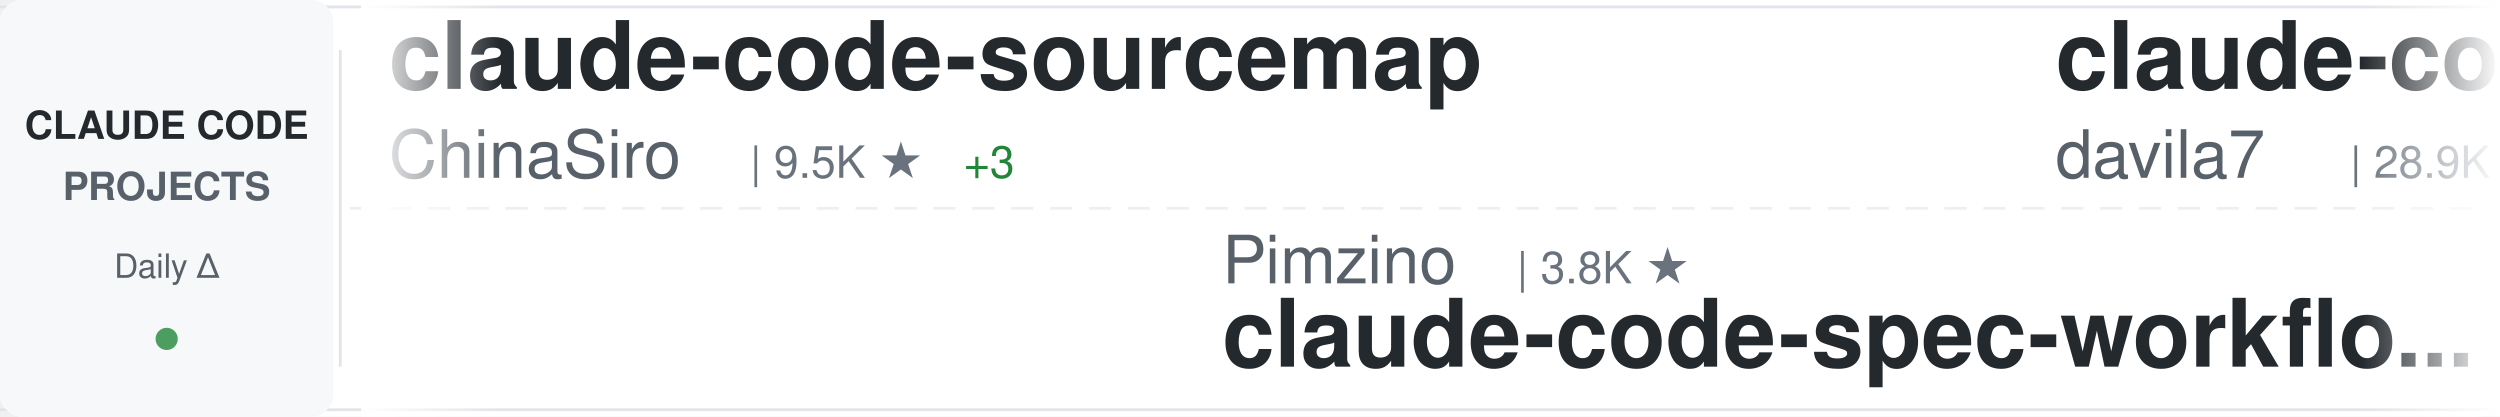
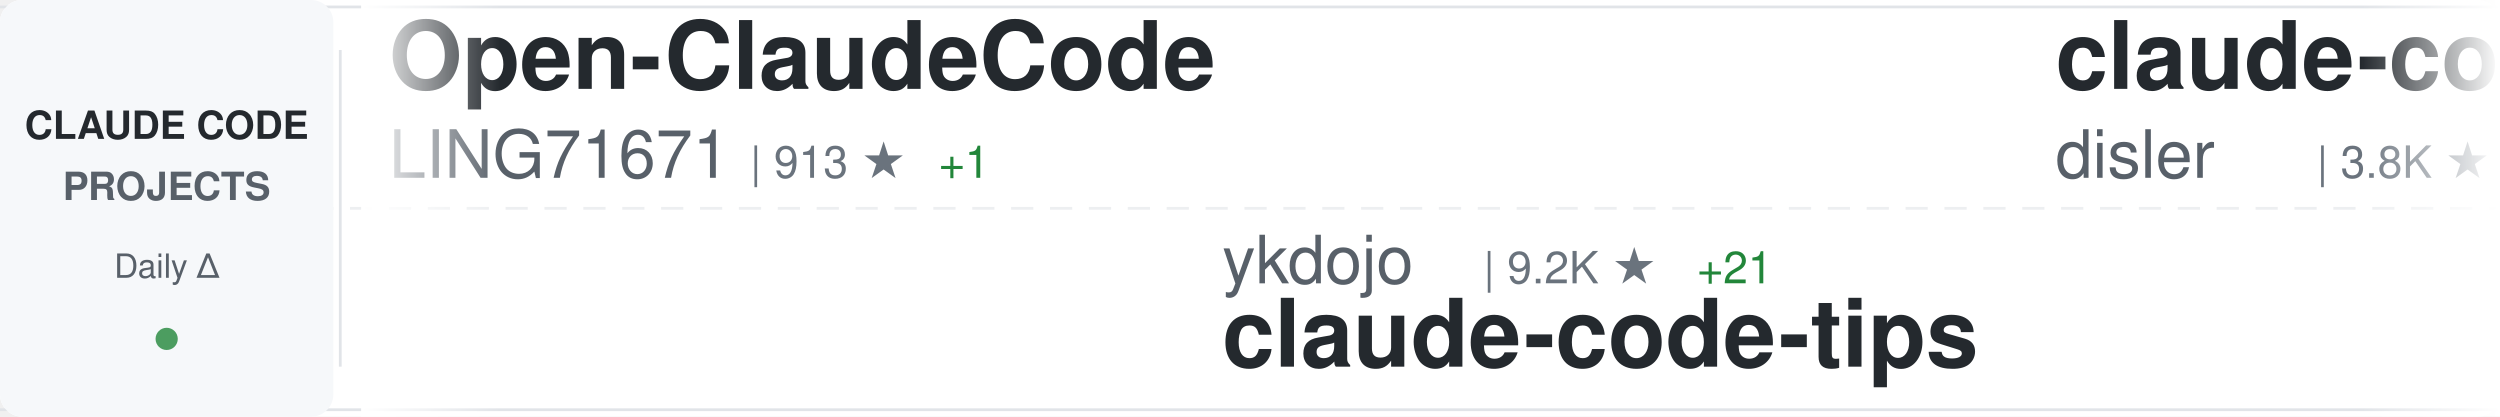
<svg xmlns="http://www.w3.org/2000/svg" width="900" height="150">
  <defs>
    <linearGradient id="awesomeLeftFade" x1="0%" y1="0%" x2="100%" y2="0%">
      <stop offset="0%" style="stop-color:#ffffff;stop-opacity:1" />
      <stop offset="100%" style="stop-color:#ffffff;stop-opacity:0" />
    </linearGradient>
    <linearGradient id="awesomeRightFade" x1="0%" y1="0%" x2="100%" y2="0%">
      <stop offset="0%" style="stop-color:#ffffff;stop-opacity:0" />
      <stop offset="100%" style="stop-color:#ffffff;stop-opacity:1" />
    </linearGradient>
  </defs>
  <rect width="900" height="150" fill="#ffffff" rx="8" />
  <rect x="0" y="2" width="900" height="1" fill="#e1e4e8" />
  <rect x="0" y="147" width="900" height="1" fill="#e1e4e8" />
  <line x1="0" y1="75" x2="900" y2="75" stroke="#e1e4e8" stroke-width="1" stroke-dasharray="8 6" opacity="0.6" />
  <rect x="0" y="0" width="120" height="150" fill="#f6f8fa" rx="8" />
  <text x="60" y="50" font-family="-apple-system, BlinkMacSystemFont, 'Segoe UI', Helvetica, Arial, sans-serif" font-size="14" font-weight="600" fill="#24292e" text-anchor="middle">CLAUDE CODE</text>
  <text x="60" y="72" font-family="-apple-system, BlinkMacSystemFont, 'Segoe UI', Helvetica, Arial, sans-serif" font-size="14" font-weight="600" fill="#586069" text-anchor="middle">PROJECTS</text>
  <text x="60" y="100" font-family="-apple-system, BlinkMacSystemFont, 'Segoe UI', Helvetica, Arial, sans-serif" font-size="12" font-weight="500" fill="#586069" text-anchor="middle">Daily Δ</text>
  <circle cx="60" cy="122" r="4" fill="#22863a" opacity="0.8" />
  <rect x="122" y="18" width="1" height="114" fill="#e1e4e8" />
  <clipPath id="awesomeTickerClip">
    <rect x="130" y="0" width="770" height="150" />
  </clipPath>
  <g clip-path="url(#awesomeTickerClip)">
    <g id="awesomeTickerItems">
      <animateTransform attributeName="transform" attributeType="XML" type="translate" from="0 0" to="-3000 0" dur="54s" repeatCount="indefinite" />
      <g transform="translate(0, 0)">
-         <text x="140" y="32" font-family="-apple-system, BlinkMacSystemFont, 'Segoe UI', Helvetica, Arial, sans-serif" font-size="34" font-weight="600" fill="#24292e">claude-code-sourcemap</text>
-         <text x="140" y="64" font-family="-apple-system, BlinkMacSystemFont, 'Segoe UI', Helvetica, Arial, sans-serif" font-size="24" font-weight="400" fill="#586069">ChinaSiro</text>
-         <text x="270" y="64" font-family="-apple-system, BlinkMacSystemFont, 'Segoe UI', Helvetica, Arial, sans-serif" font-size="16" font-weight="500" fill="#6a737d">| 9.5K ★</text>
-         <text x="347" y="64" font-family="-apple-system, BlinkMacSystemFont, 'Segoe UI', Helvetica, Arial, sans-serif" font-size="16" font-weight="500" fill="#22863a"> +3</text>
-       </g>
-       <g transform="translate(300, 0)">
-         <text x="140" y="102" font-family="-apple-system, BlinkMacSystemFont, 'Segoe UI', Helvetica, Arial, sans-serif" font-size="24" font-weight="400" fill="#586069">Pimzino</text>
-         <text x="246" y="102" font-family="-apple-system, BlinkMacSystemFont, 'Segoe UI', Helvetica, Arial, sans-serif" font-size="16" font-weight="500" fill="#6a737d">| 3.8K ★</text>
-         <text x="140" y="132" font-family="-apple-system, BlinkMacSystemFont, 'Segoe UI', Helvetica, Arial, sans-serif" font-size="34" font-weight="600" fill="#24292e">claude-code-spec-workflo...</text>
-       </g>
-       <g transform="translate(600, 0)">
-         <text x="140" y="32" font-family="-apple-system, BlinkMacSystemFont, 'Segoe UI', Helvetica, Arial, sans-serif" font-size="34" font-weight="600" fill="#24292e">claude-code-templates</text>
-         <text x="140" y="64" font-family="-apple-system, BlinkMacSystemFont, 'Segoe UI', Helvetica, Arial, sans-serif" font-size="24" font-weight="400" fill="#586069">davila7</text>
-         <text x="246" y="64" font-family="-apple-system, BlinkMacSystemFont, 'Segoe UI', Helvetica, Arial, sans-serif" font-size="16" font-weight="500" fill="#6a737d">| 28.9K ★</text>
-         <text x="332" y="64" font-family="-apple-system, BlinkMacSystemFont, 'Segoe UI', Helvetica, Arial, sans-serif" font-size="16" font-weight="500" fill="#22863a"> +234</text>
-       </g>
-       <g transform="translate(900, 0)">
-         <text x="140" y="102" font-family="-apple-system, BlinkMacSystemFont, 'Segoe UI', Helvetica, Arial, sans-serif" font-size="24" font-weight="400" fill="#586069">frankbria</text>
-         <text x="270" y="102" font-family="-apple-system, BlinkMacSystemFont, 'Segoe UI', Helvetica, Arial, sans-serif" font-size="16" font-weight="500" fill="#6a737d">| 9.5K ★</text>
-         <text x="347" y="102" font-family="-apple-system, BlinkMacSystemFont, 'Segoe UI', Helvetica, Arial, sans-serif" font-size="16" font-weight="500" fill="#22863a"> +2</text>
-         <text x="140" y="132" font-family="-apple-system, BlinkMacSystemFont, 'Segoe UI', Helvetica, Arial, sans-serif" font-size="34" font-weight="600" fill="#24292e">ralph-claude-code</text>
-       </g>
-       <g transform="translate(1200, 0)">
-         <text x="140" y="32" font-family="-apple-system, BlinkMacSystemFont, 'Segoe UI', Helvetica, Arial, sans-serif" font-size="34" font-weight="600" fill="#24292e">claude-code-infrastructu...</text>
-         <text x="140" y="64" font-family="-apple-system, BlinkMacSystemFont, 'Segoe UI', Helvetica, Arial, sans-serif" font-size="24" font-weight="400" fill="#586069">diet103</text>
-         <text x="246" y="64" font-family="-apple-system, BlinkMacSystemFont, 'Segoe UI', Helvetica, Arial, sans-serif" font-size="16" font-weight="500" fill="#6a737d">| 9.7K ★</text>
-         <text x="323" y="64" font-family="-apple-system, BlinkMacSystemFont, 'Segoe UI', Helvetica, Arial, sans-serif" font-size="16" font-weight="500" fill="#22863a"> +3</text>
-       </g>
-       <g transform="translate(1500, 0)">
-         <text x="140" y="102" font-family="-apple-system, BlinkMacSystemFont, 'Segoe UI', Helvetica, Arial, sans-serif" font-size="24" font-weight="400" fill="#586069">lintsinghua</text>
-         <text x="294" y="102" font-family="-apple-system, BlinkMacSystemFont, 'Segoe UI', Helvetica, Arial, sans-serif" font-size="16" font-weight="500" fill="#6a737d">| 3.9K ★</text>
-         <text x="371" y="102" font-family="-apple-system, BlinkMacSystemFont, 'Segoe UI', Helvetica, Arial, sans-serif" font-size="16" font-weight="500" fill="#22863a"> +2</text>
-         <text x="140" y="132" font-family="-apple-system, BlinkMacSystemFont, 'Segoe UI', Helvetica, Arial, sans-serif" font-size="34" font-weight="600" fill="#24292e">claude-code-book</text>
-       </g>
-       <g transform="translate(1800, 0)">
        <text x="140" y="32" font-family="-apple-system, BlinkMacSystemFont, 'Segoe UI', Helvetica, Arial, sans-serif" font-size="34" font-weight="600" fill="#24292e">Open-ClaudeCode</text>
        <text x="140" y="64" font-family="-apple-system, BlinkMacSystemFont, 'Segoe UI', Helvetica, Arial, sans-serif" font-size="24" font-weight="400" fill="#586069">LING71671</text>
        <text x="270" y="64" font-family="-apple-system, BlinkMacSystemFont, 'Segoe UI', Helvetica, Arial, sans-serif" font-size="16" font-weight="500" fill="#6a737d">| 913 ★</text>
        <text x="338" y="64" font-family="-apple-system, BlinkMacSystemFont, 'Segoe UI', Helvetica, Arial, sans-serif" font-size="16" font-weight="500" fill="#22863a"> +1</text>
      </g>
+       <g transform="translate(300, 0)">
+         <text x="140" y="102" font-family="-apple-system, BlinkMacSystemFont, 'Segoe UI', Helvetica, Arial, sans-serif" font-size="24" font-weight="400" fill="#586069">ykdojo</text>
+         <text x="234" y="102" font-family="-apple-system, BlinkMacSystemFont, 'Segoe UI', Helvetica, Arial, sans-serif" font-size="16" font-weight="500" fill="#6a737d">| 9.2K ★</text>
+         <text x="311" y="102" font-family="-apple-system, BlinkMacSystemFont, 'Segoe UI', Helvetica, Arial, sans-serif" font-size="16" font-weight="500" fill="#22863a"> +21</text>
+         <text x="140" y="132" font-family="-apple-system, BlinkMacSystemFont, 'Segoe UI', Helvetica, Arial, sans-serif" font-size="34" font-weight="600" fill="#24292e">claude-code-tips</text>
+       </g>
+       <g transform="translate(600, 0)">
+         <text x="140" y="32" font-family="-apple-system, BlinkMacSystemFont, 'Segoe UI', Helvetica, Arial, sans-serif" font-size="34" font-weight="600" fill="#24292e">claude-code-hooks-master...</text>
+         <text x="140" y="64" font-family="-apple-system, BlinkMacSystemFont, 'Segoe UI', Helvetica, Arial, sans-serif" font-size="24" font-weight="400" fill="#586069">disler</text>
+         <text x="234" y="64" font-family="-apple-system, BlinkMacSystemFont, 'Segoe UI', Helvetica, Arial, sans-serif" font-size="16" font-weight="500" fill="#6a737d">| 3.8K ★</text>
+         <text x="311" y="64" font-family="-apple-system, BlinkMacSystemFont, 'Segoe UI', Helvetica, Arial, sans-serif" font-size="16" font-weight="500" fill="#22863a"> +1</text>
+       </g>
+       <g transform="translate(900, 0)">
+         <text x="140" y="102" font-family="-apple-system, BlinkMacSystemFont, 'Segoe UI', Helvetica, Arial, sans-serif" font-size="24" font-weight="400" fill="#586069">OneRedOak</text>
+         <text x="270" y="102" font-family="-apple-system, BlinkMacSystemFont, 'Segoe UI', Helvetica, Arial, sans-serif" font-size="16" font-weight="500" fill="#6a737d">| 3.9K ★</text>
+         <text x="140" y="132" font-family="-apple-system, BlinkMacSystemFont, 'Segoe UI', Helvetica, Arial, sans-serif" font-size="34" font-weight="600" fill="#24292e">claude-code-workflows</text>
+       </g>
+       <g transform="translate(1200, 0)">
+         <text x="140" y="32" font-family="-apple-system, BlinkMacSystemFont, 'Segoe UI', Helvetica, Arial, sans-serif" font-size="34" font-weight="600" fill="#24292e">claude-code-source</text>
+         <text x="140" y="64" font-family="-apple-system, BlinkMacSystemFont, 'Segoe UI', Helvetica, Arial, sans-serif" font-size="24" font-weight="400" fill="#586069">JrCx7scC</text>
+         <text x="258" y="64" font-family="-apple-system, BlinkMacSystemFont, 'Segoe UI', Helvetica, Arial, sans-serif" font-size="16" font-weight="500" fill="#6a737d">| 371 ★</text>
+       </g>
+       <g transform="translate(1500, 0)">
+         <text x="140" y="102" font-family="-apple-system, BlinkMacSystemFont, 'Segoe UI', Helvetica, Arial, sans-serif" font-size="24" font-weight="400" fill="#586069">777genius</text>
+         <text x="270" y="102" font-family="-apple-system, BlinkMacSystemFont, 'Segoe UI', Helvetica, Arial, sans-serif" font-size="16" font-weight="500" fill="#6a737d">| 919 ★</text>
+         <text x="140" y="132" font-family="-apple-system, BlinkMacSystemFont, 'Segoe UI', Helvetica, Arial, sans-serif" font-size="34" font-weight="600" fill="#24292e">claude-code-source-code</text>
+       </g>
+       <g transform="translate(1800, 0)">
+         <text x="140" y="32" font-family="-apple-system, BlinkMacSystemFont, 'Segoe UI', Helvetica, Arial, sans-serif" font-size="34" font-weight="600" fill="#24292e">claude-skills</text>
+         <text x="140" y="64" font-family="-apple-system, BlinkMacSystemFont, 'Segoe UI', Helvetica, Arial, sans-serif" font-size="24" font-weight="400" fill="#586069">alirezarezvani</text>
+         <text x="330" y="64" font-family="-apple-system, BlinkMacSystemFont, 'Segoe UI', Helvetica, Arial, sans-serif" font-size="16" font-weight="500" fill="#6a737d">| 22.2K ★</text>
+         <text x="416" y="64" font-family="-apple-system, BlinkMacSystemFont, 'Segoe UI', Helvetica, Arial, sans-serif" font-size="16" font-weight="500" fill="#22863a"> +163</text>
+       </g>
      <g transform="translate(2100, 0)">
-         <text x="140" y="102" font-family="-apple-system, BlinkMacSystemFont, 'Segoe UI', Helvetica, Arial, sans-serif" font-size="24" font-weight="400" fill="#586069">luyao618</text>
-         <text x="258" y="102" font-family="-apple-system, BlinkMacSystemFont, 'Segoe UI', Helvetica, Arial, sans-serif" font-size="16" font-weight="500" fill="#6a737d">| 1.6K ★</text>
-         <text x="140" y="132" font-family="-apple-system, BlinkMacSystemFont, 'Segoe UI', Helvetica, Arial, sans-serif" font-size="34" font-weight="600" fill="#24292e">Claude-Code-Source-Study</text>
+         <text x="140" y="102" font-family="-apple-system, BlinkMacSystemFont, 'Segoe UI', Helvetica, Arial, sans-serif" font-size="24" font-weight="400" fill="#586069">edmund-io</text>
+         <text x="270" y="102" font-family="-apple-system, BlinkMacSystemFont, 'Segoe UI', Helvetica, Arial, sans-serif" font-size="16" font-weight="500" fill="#6a737d">| 1.5K ★</text>
+         <text x="140" y="132" font-family="-apple-system, BlinkMacSystemFont, 'Segoe UI', Helvetica, Arial, sans-serif" font-size="34" font-weight="600" fill="#24292e">edmunds-claude-code</text>
      </g>
      <g transform="translate(2400, 0)">
-         <text x="140" y="32" font-family="-apple-system, BlinkMacSystemFont, 'Segoe UI', Helvetica, Arial, sans-serif" font-size="34" font-weight="600" fill="#24292e">skills</text>
+         <text x="140" y="32" font-family="-apple-system, BlinkMacSystemFont, 'Segoe UI', Helvetica, Arial, sans-serif" font-size="34" font-weight="600" fill="#24292e">claude-code-base-action</text>
        <text x="140" y="64" font-family="-apple-system, BlinkMacSystemFont, 'Segoe UI', Helvetica, Arial, sans-serif" font-size="24" font-weight="400" fill="#586069">anthropics</text>
-         <text x="282" y="64" font-family="-apple-system, BlinkMacSystemFont, 'Segoe UI', Helvetica, Arial, sans-serif" font-size="16" font-weight="500" fill="#6a737d">| 160.3K ★</text>
-         <text x="377" y="64" font-family="-apple-system, BlinkMacSystemFont, 'Segoe UI', Helvetica, Arial, sans-serif" font-size="16" font-weight="500" fill="#22863a"> +239</text>
+         <text x="282" y="64" font-family="-apple-system, BlinkMacSystemFont, 'Segoe UI', Helvetica, Arial, sans-serif" font-size="16" font-weight="500" fill="#6a737d">| 901 ★</text>
      </g>
      <g transform="translate(2700, 0)">
-         <text x="140" y="102" font-family="-apple-system, BlinkMacSystemFont, 'Segoe UI', Helvetica, Arial, sans-serif" font-size="24" font-weight="400" fill="#586069">ding113</text>
-         <text x="246" y="102" font-family="-apple-system, BlinkMacSystemFont, 'Segoe UI', Helvetica, Arial, sans-serif" font-size="16" font-weight="500" fill="#6a737d">| 3.2K ★</text>
-         <text x="323" y="102" font-family="-apple-system, BlinkMacSystemFont, 'Segoe UI', Helvetica, Arial, sans-serif" font-size="16" font-weight="500" fill="#22863a"> +3</text>
-         <text x="140" y="132" font-family="-apple-system, BlinkMacSystemFont, 'Segoe UI', Helvetica, Arial, sans-serif" font-size="34" font-weight="600" fill="#24292e">claude-code-hub</text>
+         <text x="140" y="102" font-family="-apple-system, BlinkMacSystemFont, 'Segoe UI', Helvetica, Arial, sans-serif" font-size="24" font-weight="400" fill="#586069">ponponon</text>
+         <text x="258" y="102" font-family="-apple-system, BlinkMacSystemFont, 'Segoe UI', Helvetica, Arial, sans-serif" font-size="16" font-weight="500" fill="#6a737d">| 2.3K ★</text>
+         <text x="335" y="102" font-family="-apple-system, BlinkMacSystemFont, 'Segoe UI', Helvetica, Arial, sans-serif" font-size="16" font-weight="500" fill="#22863a"> +1</text>
+         <text x="140" y="132" font-family="-apple-system, BlinkMacSystemFont, 'Segoe UI', Helvetica, Arial, sans-serif" font-size="34" font-weight="600" fill="#24292e">claude_code_src</text>
      </g>
      <g transform="translate(3000, 0)">
-         <text x="140" y="32" font-family="-apple-system, BlinkMacSystemFont, 'Segoe UI', Helvetica, Arial, sans-serif" font-size="34" font-weight="600" fill="#24292e">claude-code-sourcemap</text>
-         <text x="140" y="64" font-family="-apple-system, BlinkMacSystemFont, 'Segoe UI', Helvetica, Arial, sans-serif" font-size="24" font-weight="400" fill="#586069">ChinaSiro</text>
-         <text x="270" y="64" font-family="-apple-system, BlinkMacSystemFont, 'Segoe UI', Helvetica, Arial, sans-serif" font-size="16" font-weight="500" fill="#6a737d">| 9.5K ★</text>
-         <text x="347" y="64" font-family="-apple-system, BlinkMacSystemFont, 'Segoe UI', Helvetica, Arial, sans-serif" font-size="16" font-weight="500" fill="#22863a"> +3</text>
+         <text x="140" y="32" font-family="-apple-system, BlinkMacSystemFont, 'Segoe UI', Helvetica, Arial, sans-serif" font-size="34" font-weight="600" fill="#24292e">Open-ClaudeCode</text>
+         <text x="140" y="64" font-family="-apple-system, BlinkMacSystemFont, 'Segoe UI', Helvetica, Arial, sans-serif" font-size="24" font-weight="400" fill="#586069">LING71671</text>
+         <text x="270" y="64" font-family="-apple-system, BlinkMacSystemFont, 'Segoe UI', Helvetica, Arial, sans-serif" font-size="16" font-weight="500" fill="#6a737d">| 913 ★</text>
+         <text x="338" y="64" font-family="-apple-system, BlinkMacSystemFont, 'Segoe UI', Helvetica, Arial, sans-serif" font-size="16" font-weight="500" fill="#22863a"> +1</text>
      </g>
      <g transform="translate(3300, 0)">
-         <text x="140" y="102" font-family="-apple-system, BlinkMacSystemFont, 'Segoe UI', Helvetica, Arial, sans-serif" font-size="24" font-weight="400" fill="#586069">Pimzino</text>
-         <text x="246" y="102" font-family="-apple-system, BlinkMacSystemFont, 'Segoe UI', Helvetica, Arial, sans-serif" font-size="16" font-weight="500" fill="#6a737d">| 3.8K ★</text>
-         <text x="140" y="132" font-family="-apple-system, BlinkMacSystemFont, 'Segoe UI', Helvetica, Arial, sans-serif" font-size="34" font-weight="600" fill="#24292e">claude-code-spec-workflo...</text>
+         <text x="140" y="102" font-family="-apple-system, BlinkMacSystemFont, 'Segoe UI', Helvetica, Arial, sans-serif" font-size="24" font-weight="400" fill="#586069">ykdojo</text>
+         <text x="234" y="102" font-family="-apple-system, BlinkMacSystemFont, 'Segoe UI', Helvetica, Arial, sans-serif" font-size="16" font-weight="500" fill="#6a737d">| 9.2K ★</text>
+         <text x="311" y="102" font-family="-apple-system, BlinkMacSystemFont, 'Segoe UI', Helvetica, Arial, sans-serif" font-size="16" font-weight="500" fill="#22863a"> +21</text>
+         <text x="140" y="132" font-family="-apple-system, BlinkMacSystemFont, 'Segoe UI', Helvetica, Arial, sans-serif" font-size="34" font-weight="600" fill="#24292e">claude-code-tips</text>
      </g>
      <g transform="translate(3600, 0)">
-         <text x="140" y="32" font-family="-apple-system, BlinkMacSystemFont, 'Segoe UI', Helvetica, Arial, sans-serif" font-size="34" font-weight="600" fill="#24292e">claude-code-templates</text>
-         <text x="140" y="64" font-family="-apple-system, BlinkMacSystemFont, 'Segoe UI', Helvetica, Arial, sans-serif" font-size="24" font-weight="400" fill="#586069">davila7</text>
-         <text x="246" y="64" font-family="-apple-system, BlinkMacSystemFont, 'Segoe UI', Helvetica, Arial, sans-serif" font-size="16" font-weight="500" fill="#6a737d">| 28.9K ★</text>
-         <text x="332" y="64" font-family="-apple-system, BlinkMacSystemFont, 'Segoe UI', Helvetica, Arial, sans-serif" font-size="16" font-weight="500" fill="#22863a"> +234</text>
+         <text x="140" y="32" font-family="-apple-system, BlinkMacSystemFont, 'Segoe UI', Helvetica, Arial, sans-serif" font-size="34" font-weight="600" fill="#24292e">claude-code-hooks-master...</text>
+         <text x="140" y="64" font-family="-apple-system, BlinkMacSystemFont, 'Segoe UI', Helvetica, Arial, sans-serif" font-size="24" font-weight="400" fill="#586069">disler</text>
+         <text x="234" y="64" font-family="-apple-system, BlinkMacSystemFont, 'Segoe UI', Helvetica, Arial, sans-serif" font-size="16" font-weight="500" fill="#6a737d">| 3.8K ★</text>
+         <text x="311" y="64" font-family="-apple-system, BlinkMacSystemFont, 'Segoe UI', Helvetica, Arial, sans-serif" font-size="16" font-weight="500" fill="#22863a"> +1</text>
      </g>
      <g transform="translate(3900, 0)">
-         <text x="140" y="102" font-family="-apple-system, BlinkMacSystemFont, 'Segoe UI', Helvetica, Arial, sans-serif" font-size="24" font-weight="400" fill="#586069">frankbria</text>
-         <text x="270" y="102" font-family="-apple-system, BlinkMacSystemFont, 'Segoe UI', Helvetica, Arial, sans-serif" font-size="16" font-weight="500" fill="#6a737d">| 9.5K ★</text>
-         <text x="347" y="102" font-family="-apple-system, BlinkMacSystemFont, 'Segoe UI', Helvetica, Arial, sans-serif" font-size="16" font-weight="500" fill="#22863a"> +2</text>
-         <text x="140" y="132" font-family="-apple-system, BlinkMacSystemFont, 'Segoe UI', Helvetica, Arial, sans-serif" font-size="34" font-weight="600" fill="#24292e">ralph-claude-code</text>
+         <text x="140" y="102" font-family="-apple-system, BlinkMacSystemFont, 'Segoe UI', Helvetica, Arial, sans-serif" font-size="24" font-weight="400" fill="#586069">OneRedOak</text>
+         <text x="270" y="102" font-family="-apple-system, BlinkMacSystemFont, 'Segoe UI', Helvetica, Arial, sans-serif" font-size="16" font-weight="500" fill="#6a737d">| 3.9K ★</text>
+         <text x="140" y="132" font-family="-apple-system, BlinkMacSystemFont, 'Segoe UI', Helvetica, Arial, sans-serif" font-size="34" font-weight="600" fill="#24292e">claude-code-workflows</text>
      </g>
    </g>
  </g>
  <rect x="130" y="0" width="50" height="150" fill="url(#awesomeLeftFade)" />
  <rect x="850" y="0" width="50" height="150" fill="url(#awesomeRightFade)" />
</svg>
